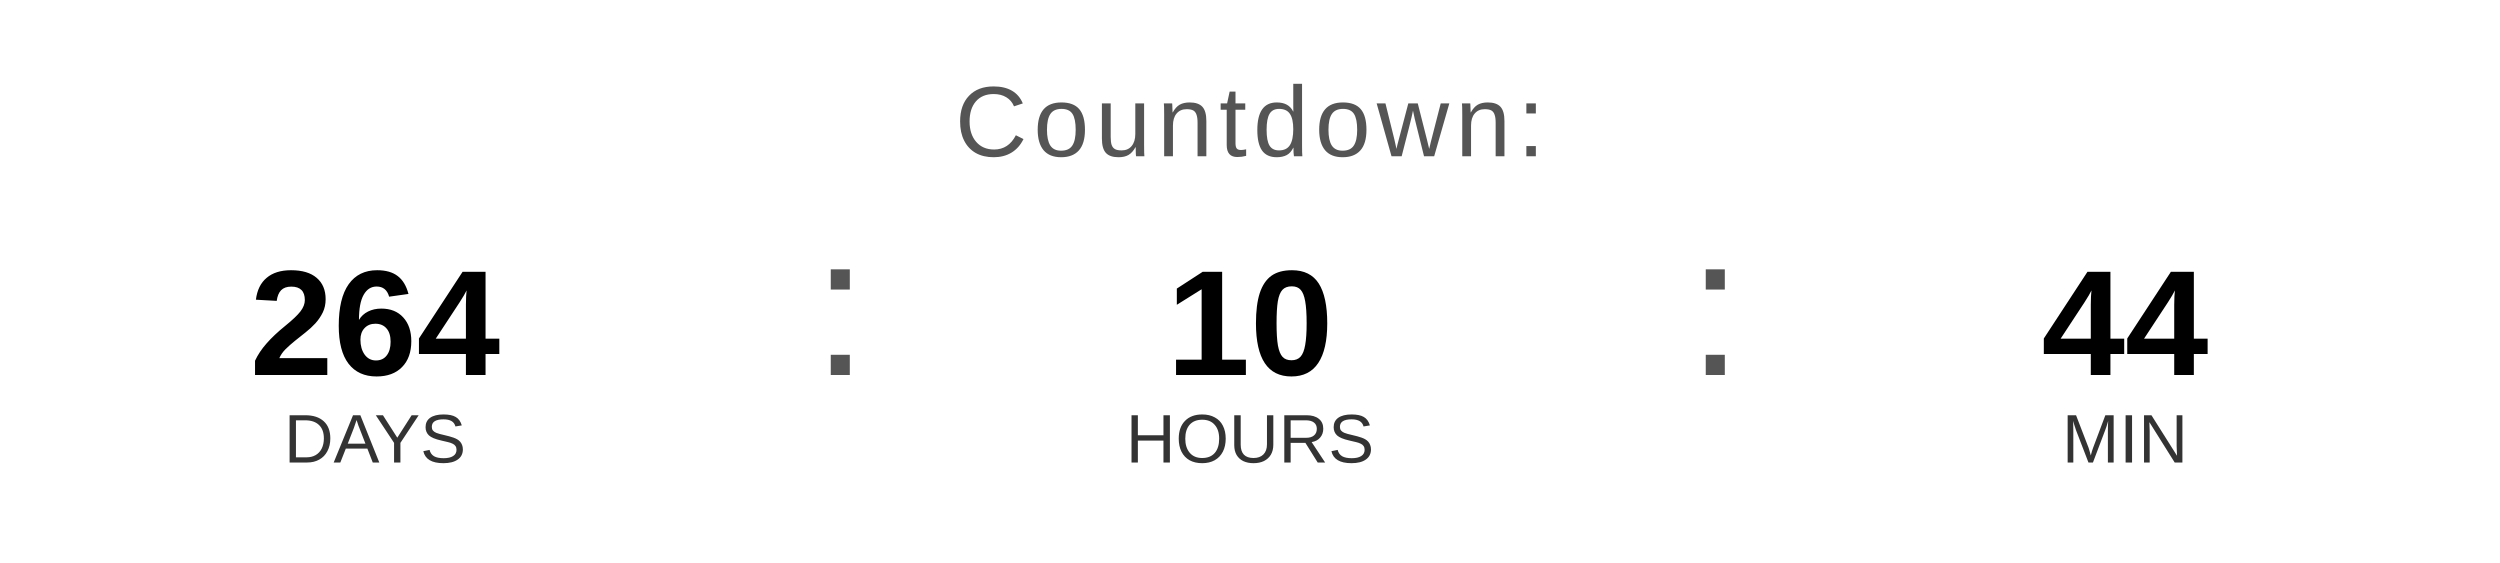
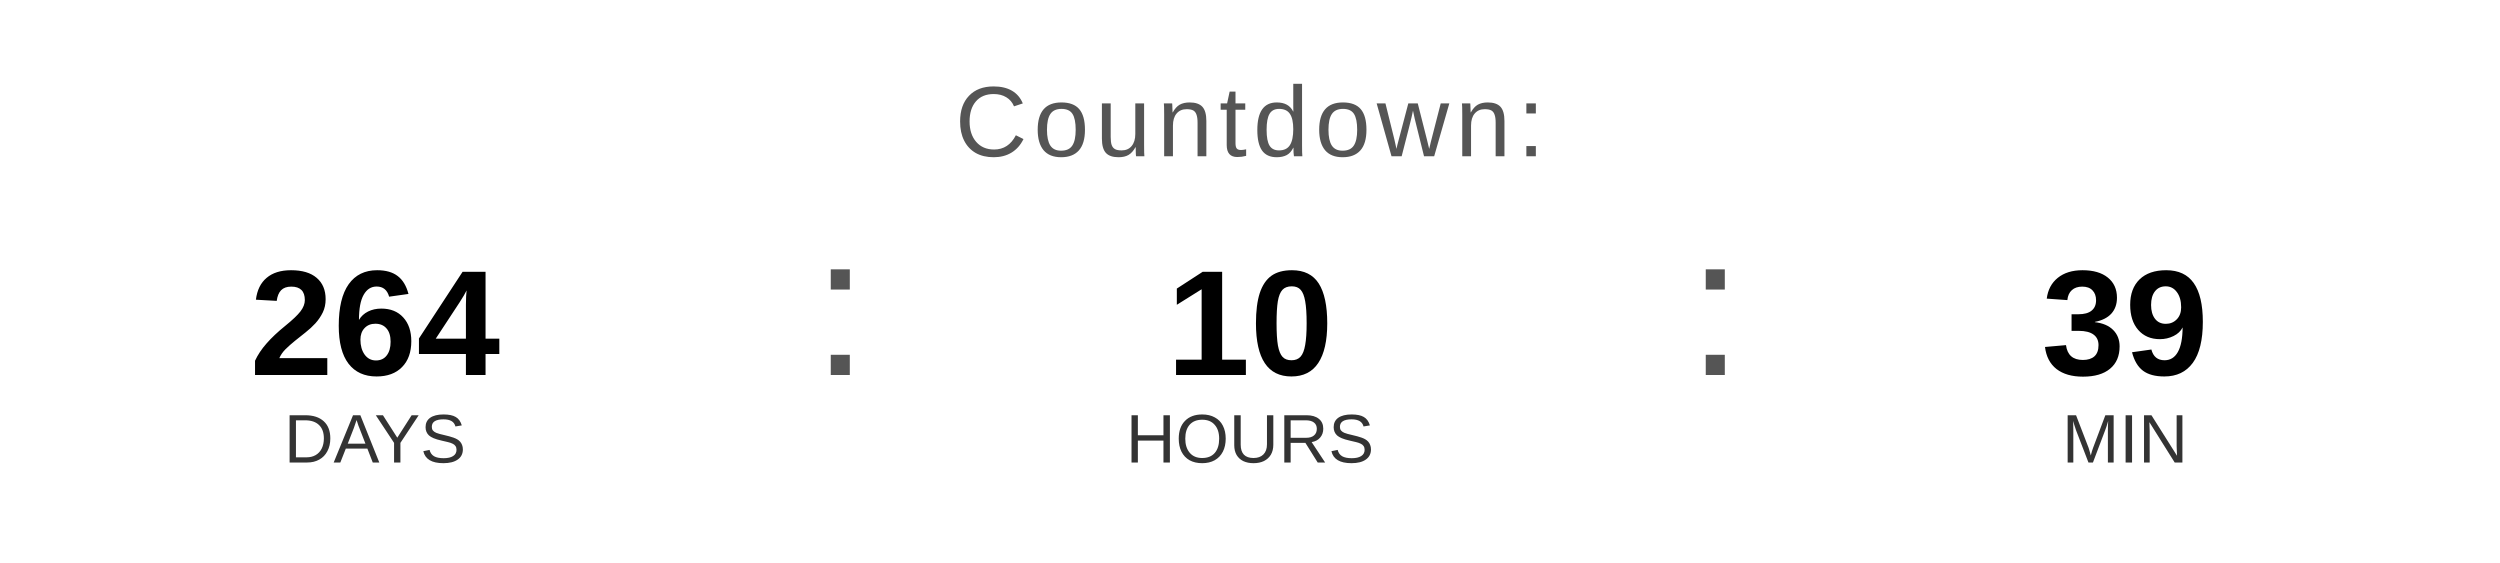
<svg xmlns="http://www.w3.org/2000/svg" width="400" height="90" viewBox="0 0 400 90">
  <text x="200" y="25" font-family="Arial, Helvetica, sans-serif" font-size="16" fill="#555555" text-anchor="middle" letter-spacing="1">
    Countdown:
  </text>
  <text x="60" y="60" font-family="Arial, Helvetica, sans-serif" font-size="24" font-weight="bold" fill="#000000" text-anchor="middle">264</text>
  <text x="60" y="74" font-family="Arial, Helvetica, sans-serif" font-size="11" fill="#333333" text-anchor="middle">DAYS</text>
  <text x="130" y="60" font-family="Arial, sans-serif" font-size="32" fill="#555555">:</text>
  <text x="200" y="60" font-family="Arial, Helvetica, sans-serif" font-size="24" font-weight="bold" fill="#000000" text-anchor="middle">10</text>
  <text x="200" y="74" font-family="Arial, Helvetica, sans-serif" font-size="11" fill="#333333" text-anchor="middle">HOURS</text>
  <text x="270" y="60" font-family="Arial, sans-serif" font-size="32" fill="#555555">:</text>
-   <text x="340" y="60" font-family="Arial, Helvetica, sans-serif" font-size="24" font-weight="bold" fill="#000000" text-anchor="middle">44</text>
+   <text x="340" y="60" font-family="Arial, Helvetica, sans-serif" font-size="24" font-weight="bold" fill="#000000" text-anchor="middle">39</text>
  <text x="340" y="74" font-family="Arial, Helvetica, sans-serif" font-size="11" fill="#333333" text-anchor="middle">MIN</text>
</svg>
